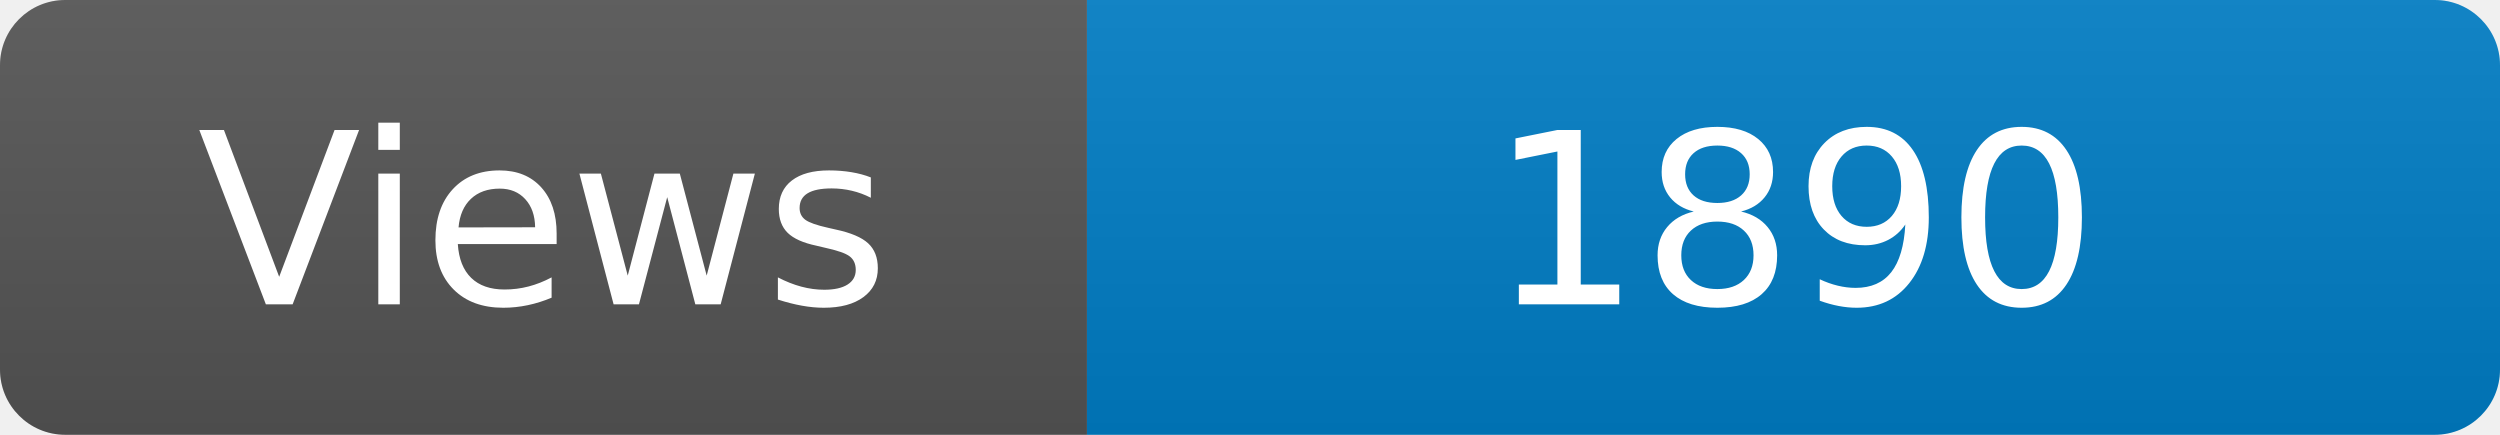
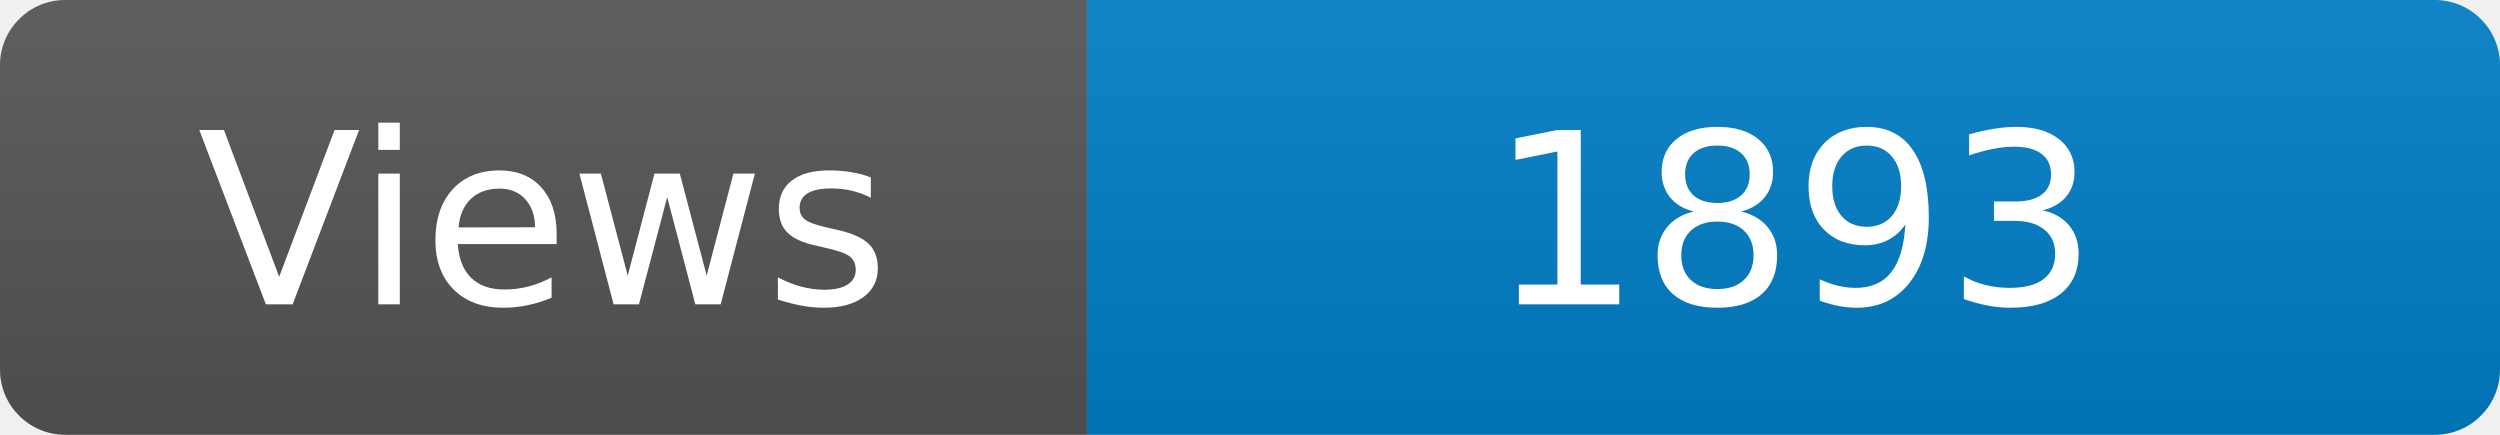
<svg xmlns="http://www.w3.org/2000/svg" width="115" height="20" role="img" aria-label="Maintained?: yes">
  <linearGradient id="s" x2="0" y2="100%">
    <stop offset="0" stop-color="#bbb" stop-opacity=".1" />
    <stop offset="1" stop-opacity=".1" />
  </linearGradient>
  <clipPath id="r">
    <rect width="115" height="20" rx="3" fill="#fff" />
  </clipPath>
  <g clip-path="url(#r)">
    <rect width="50" height="20" fill="#555" />
    <rect x="50" width="160" height="20" fill="#007ec6" />
    <rect width="115" height="20" fill="url(#s)" />
  </g>
  <g fill="#fff" text-anchor="middle" font-family="Verdana,Geneva,DejaVu Sans,sans-serif" font-size="110">
    <text x="250" y="140" transform="scale(.1)" fill="#fff">Views</text>
-     <text x="825" y="140" transform="scale(.1)" fill="#fff">1890</text>
+     <text x="825" y="140" transform="scale(.1)" fill="#fff">1893</text>
  </g>
</svg>
